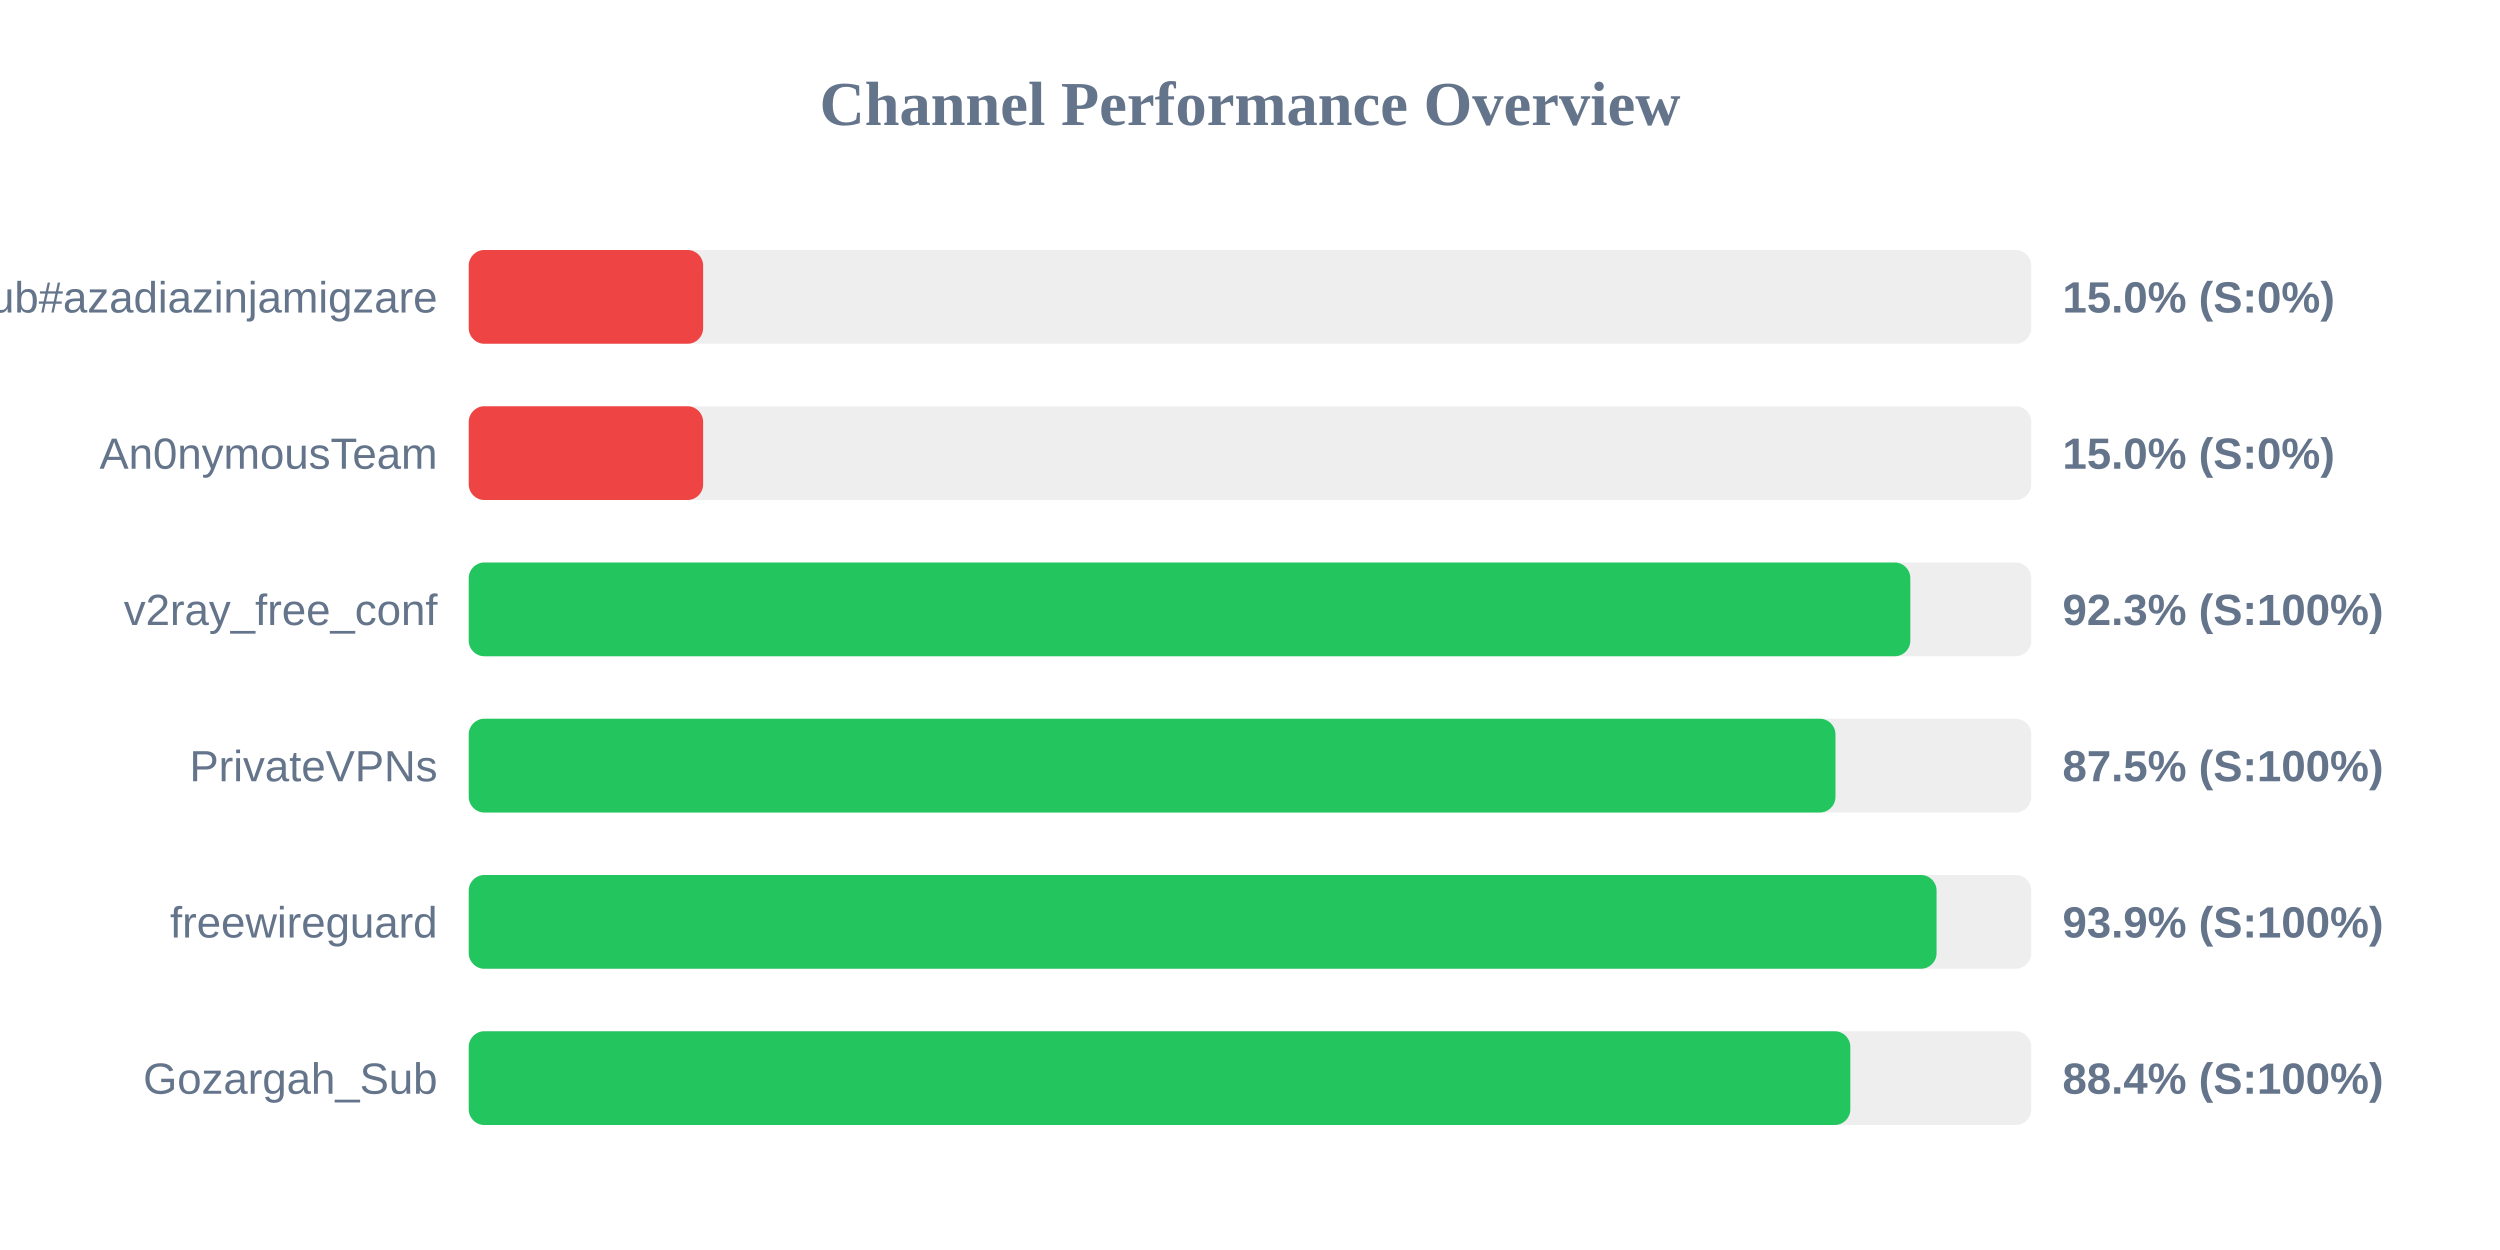
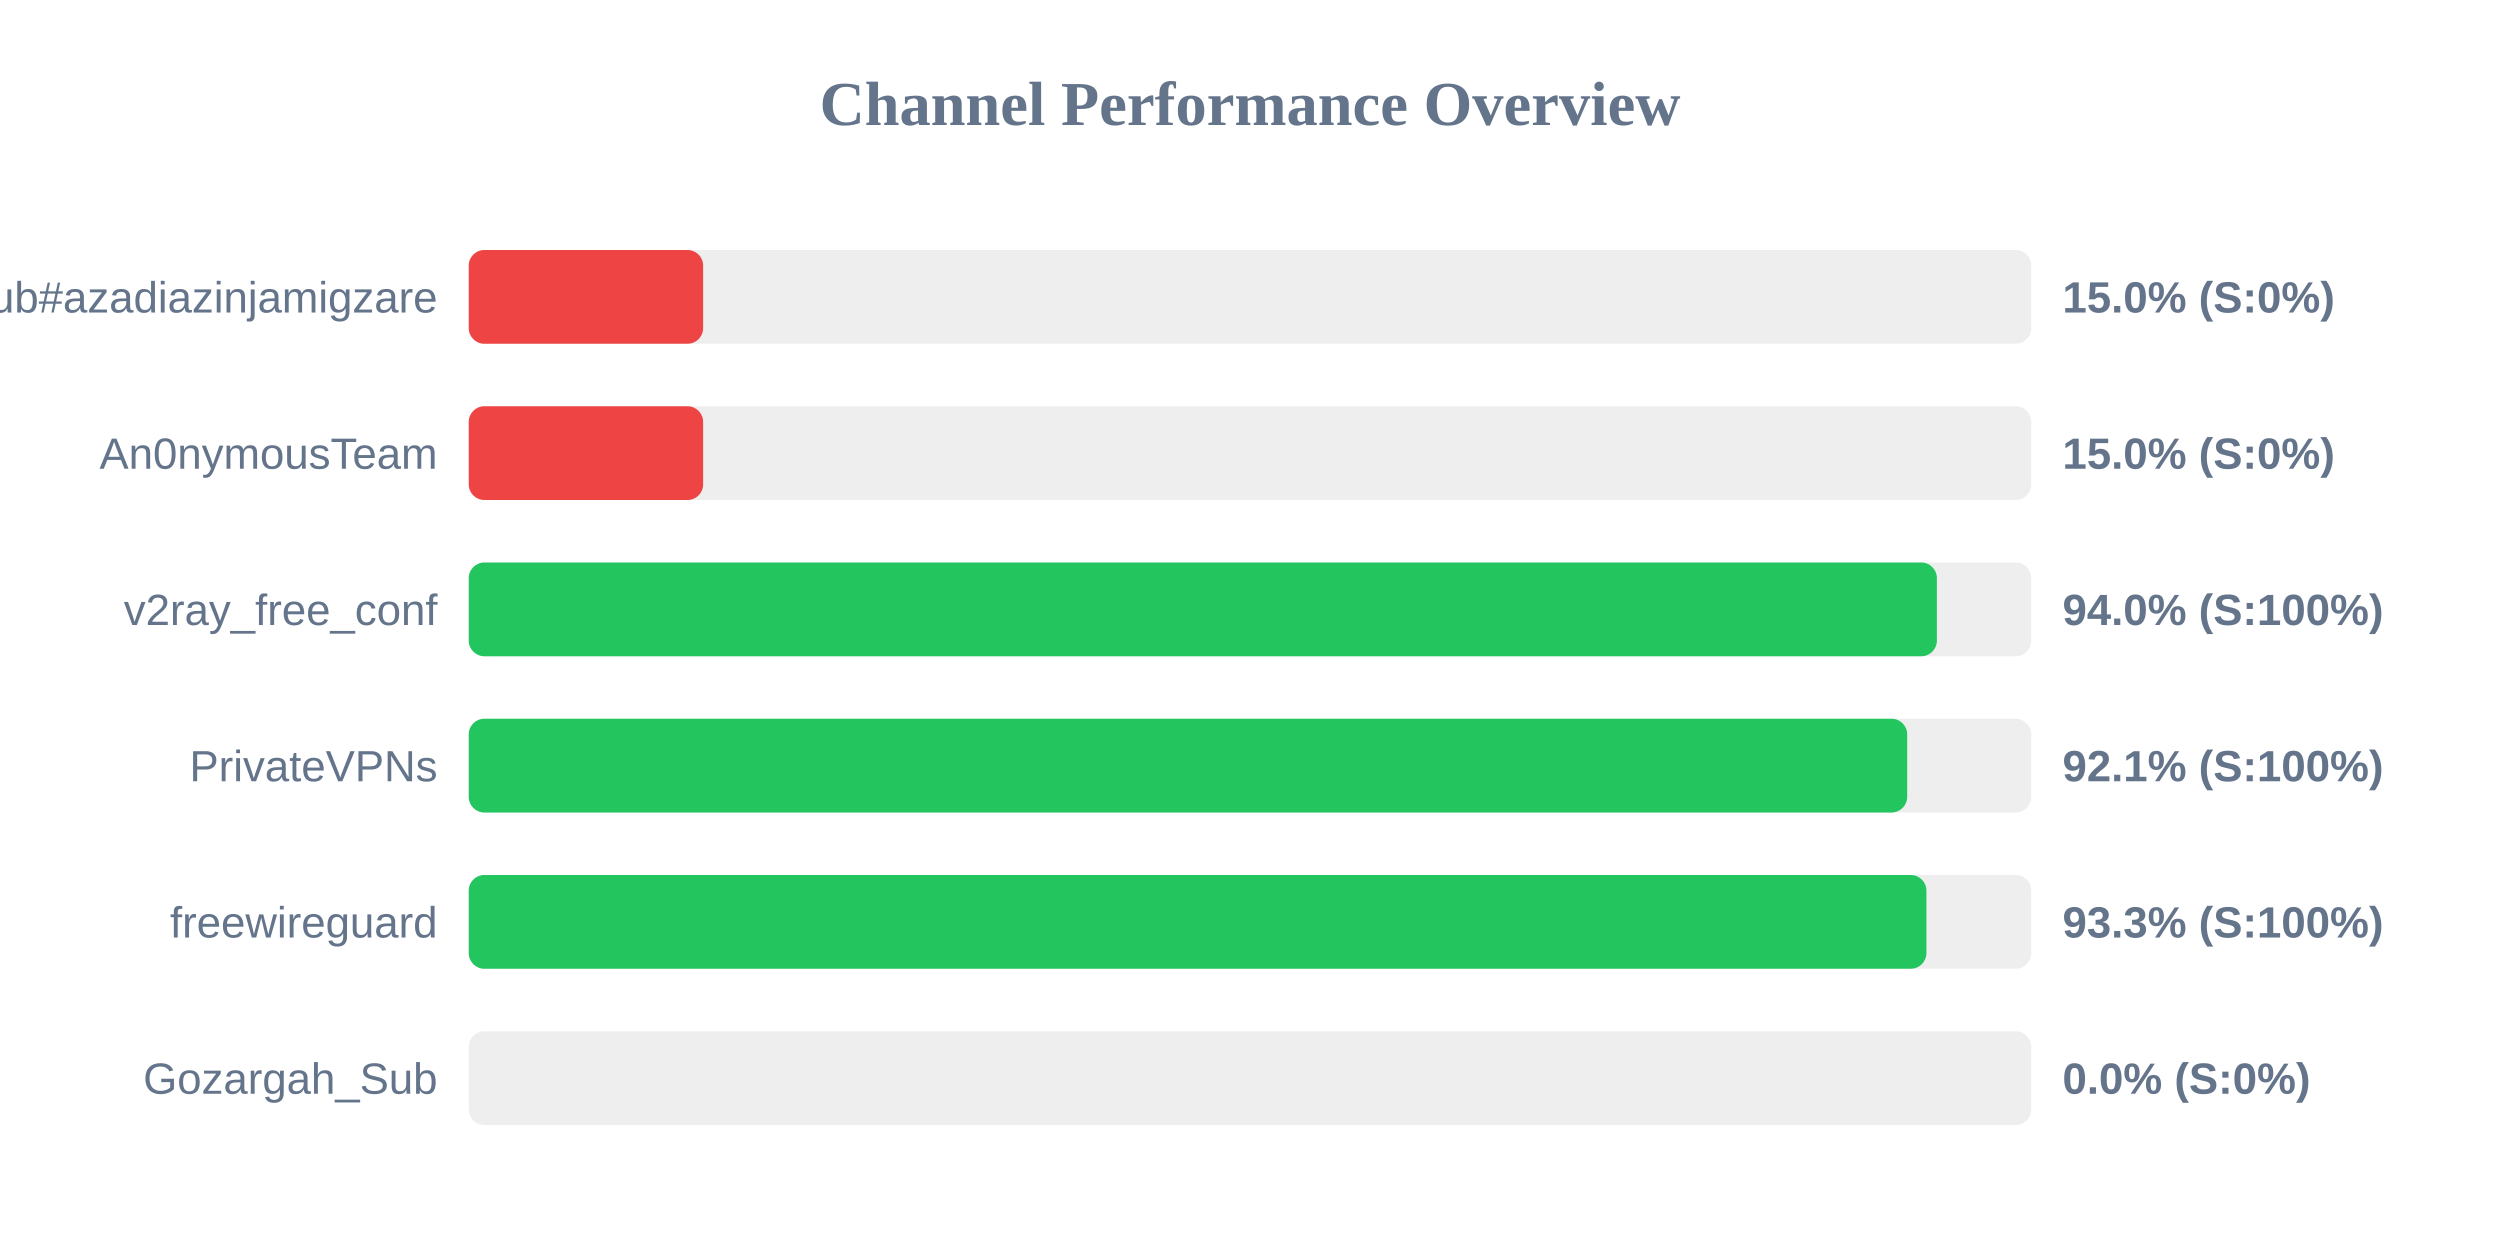
<svg xmlns="http://www.w3.org/2000/svg" width="800" height="400" version="1.1">
  <style>
        .row { font: 14px Arial; fill: #64748b; }
        .score { font: bold 14px Arial; fill: #64748b; }
    </style>
  <text x="400" y="40" text-anchor="middle" font-size="20px" font-weight="bold" fill="#64748b">Channel Performance Overview</text>
  <rect x="150" y="80" width="500" height="30" fill="#eee" rx="5" />
  <rect x="150" y="80" width="75.0" height="30" fill="#ef4444" rx="5" />
  <text x="140" y="100" text-anchor="end" class="row">Sub#azadiazinjamigzare</text>
  <text x="660" y="100" text-anchor="start" class="score">15.0% (S:0%)</text>
  <rect x="150" y="130" width="500" height="30" fill="#eee" rx="5" />
  <rect x="150" y="130" width="75.0" height="30" fill="#ef4444" rx="5" />
  <text x="140" y="150" text-anchor="end" class="row">An0nymousTeam</text>
  <text x="660" y="150" text-anchor="start" class="score">15.0% (S:0%)</text>
  <rect x="150" y="180" width="500" height="30" fill="#eee" rx="5" />
-   <rect x="150" y="180" width="461.3" height="30" fill="#22c55e" rx="5" />
+   <rect x="150" y="180" width="469.8" height="30" fill="#22c55e" rx="5" />
  <text x="140" y="200" text-anchor="end" class="row">v2ray_free_conf</text>
-   <text x="660" y="200" text-anchor="start" class="score">92.3% (S:100%)</text>
+   <text x="660" y="200" text-anchor="start" class="score">94.0% (S:100%)</text>
  <rect x="150" y="230" width="500" height="30" fill="#eee" rx="5" />
-   <rect x="150" y="230" width="437.35" height="30" fill="#22c55e" rx="5" />
+   <rect x="150" y="230" width="460.3" height="30" fill="#22c55e" rx="5" />
  <text x="140" y="250" text-anchor="end" class="row">PrivateVPNs</text>
-   <text x="660" y="250" text-anchor="start" class="score">87.5% (S:100%)</text>
+   <text x="660" y="250" text-anchor="start" class="score">92.1% (S:100%)</text>
  <rect x="150" y="280" width="500" height="30" fill="#eee" rx="5" />
-   <rect x="150" y="280" width="469.7" height="30" fill="#22c55e" rx="5" />
+   <rect x="150" y="280" width="466.45" height="30" fill="#22c55e" rx="5" />
  <text x="140" y="300" text-anchor="end" class="row">freewireguard</text>
-   <text x="660" y="300" text-anchor="start" class="score">93.9% (S:100%)</text>
+   <text x="660" y="300" text-anchor="start" class="score">93.3% (S:100%)</text>
  <rect x="150" y="330" width="500" height="30" fill="#eee" rx="5" />
-   <rect x="150" y="330" width="442.1" height="30" fill="#22c55e" rx="5" />
+   <rect x="150" y="330" width="0.0" height="30" fill="#ef4444" rx="5" />
  <text x="140" y="350" text-anchor="end" class="row">Gozargah_Sub</text>
-   <text x="660" y="350" text-anchor="start" class="score">88.4% (S:100%)</text>
+   <text x="660" y="350" text-anchor="start" class="score">0.0% (S:0%)</text>
</svg>
